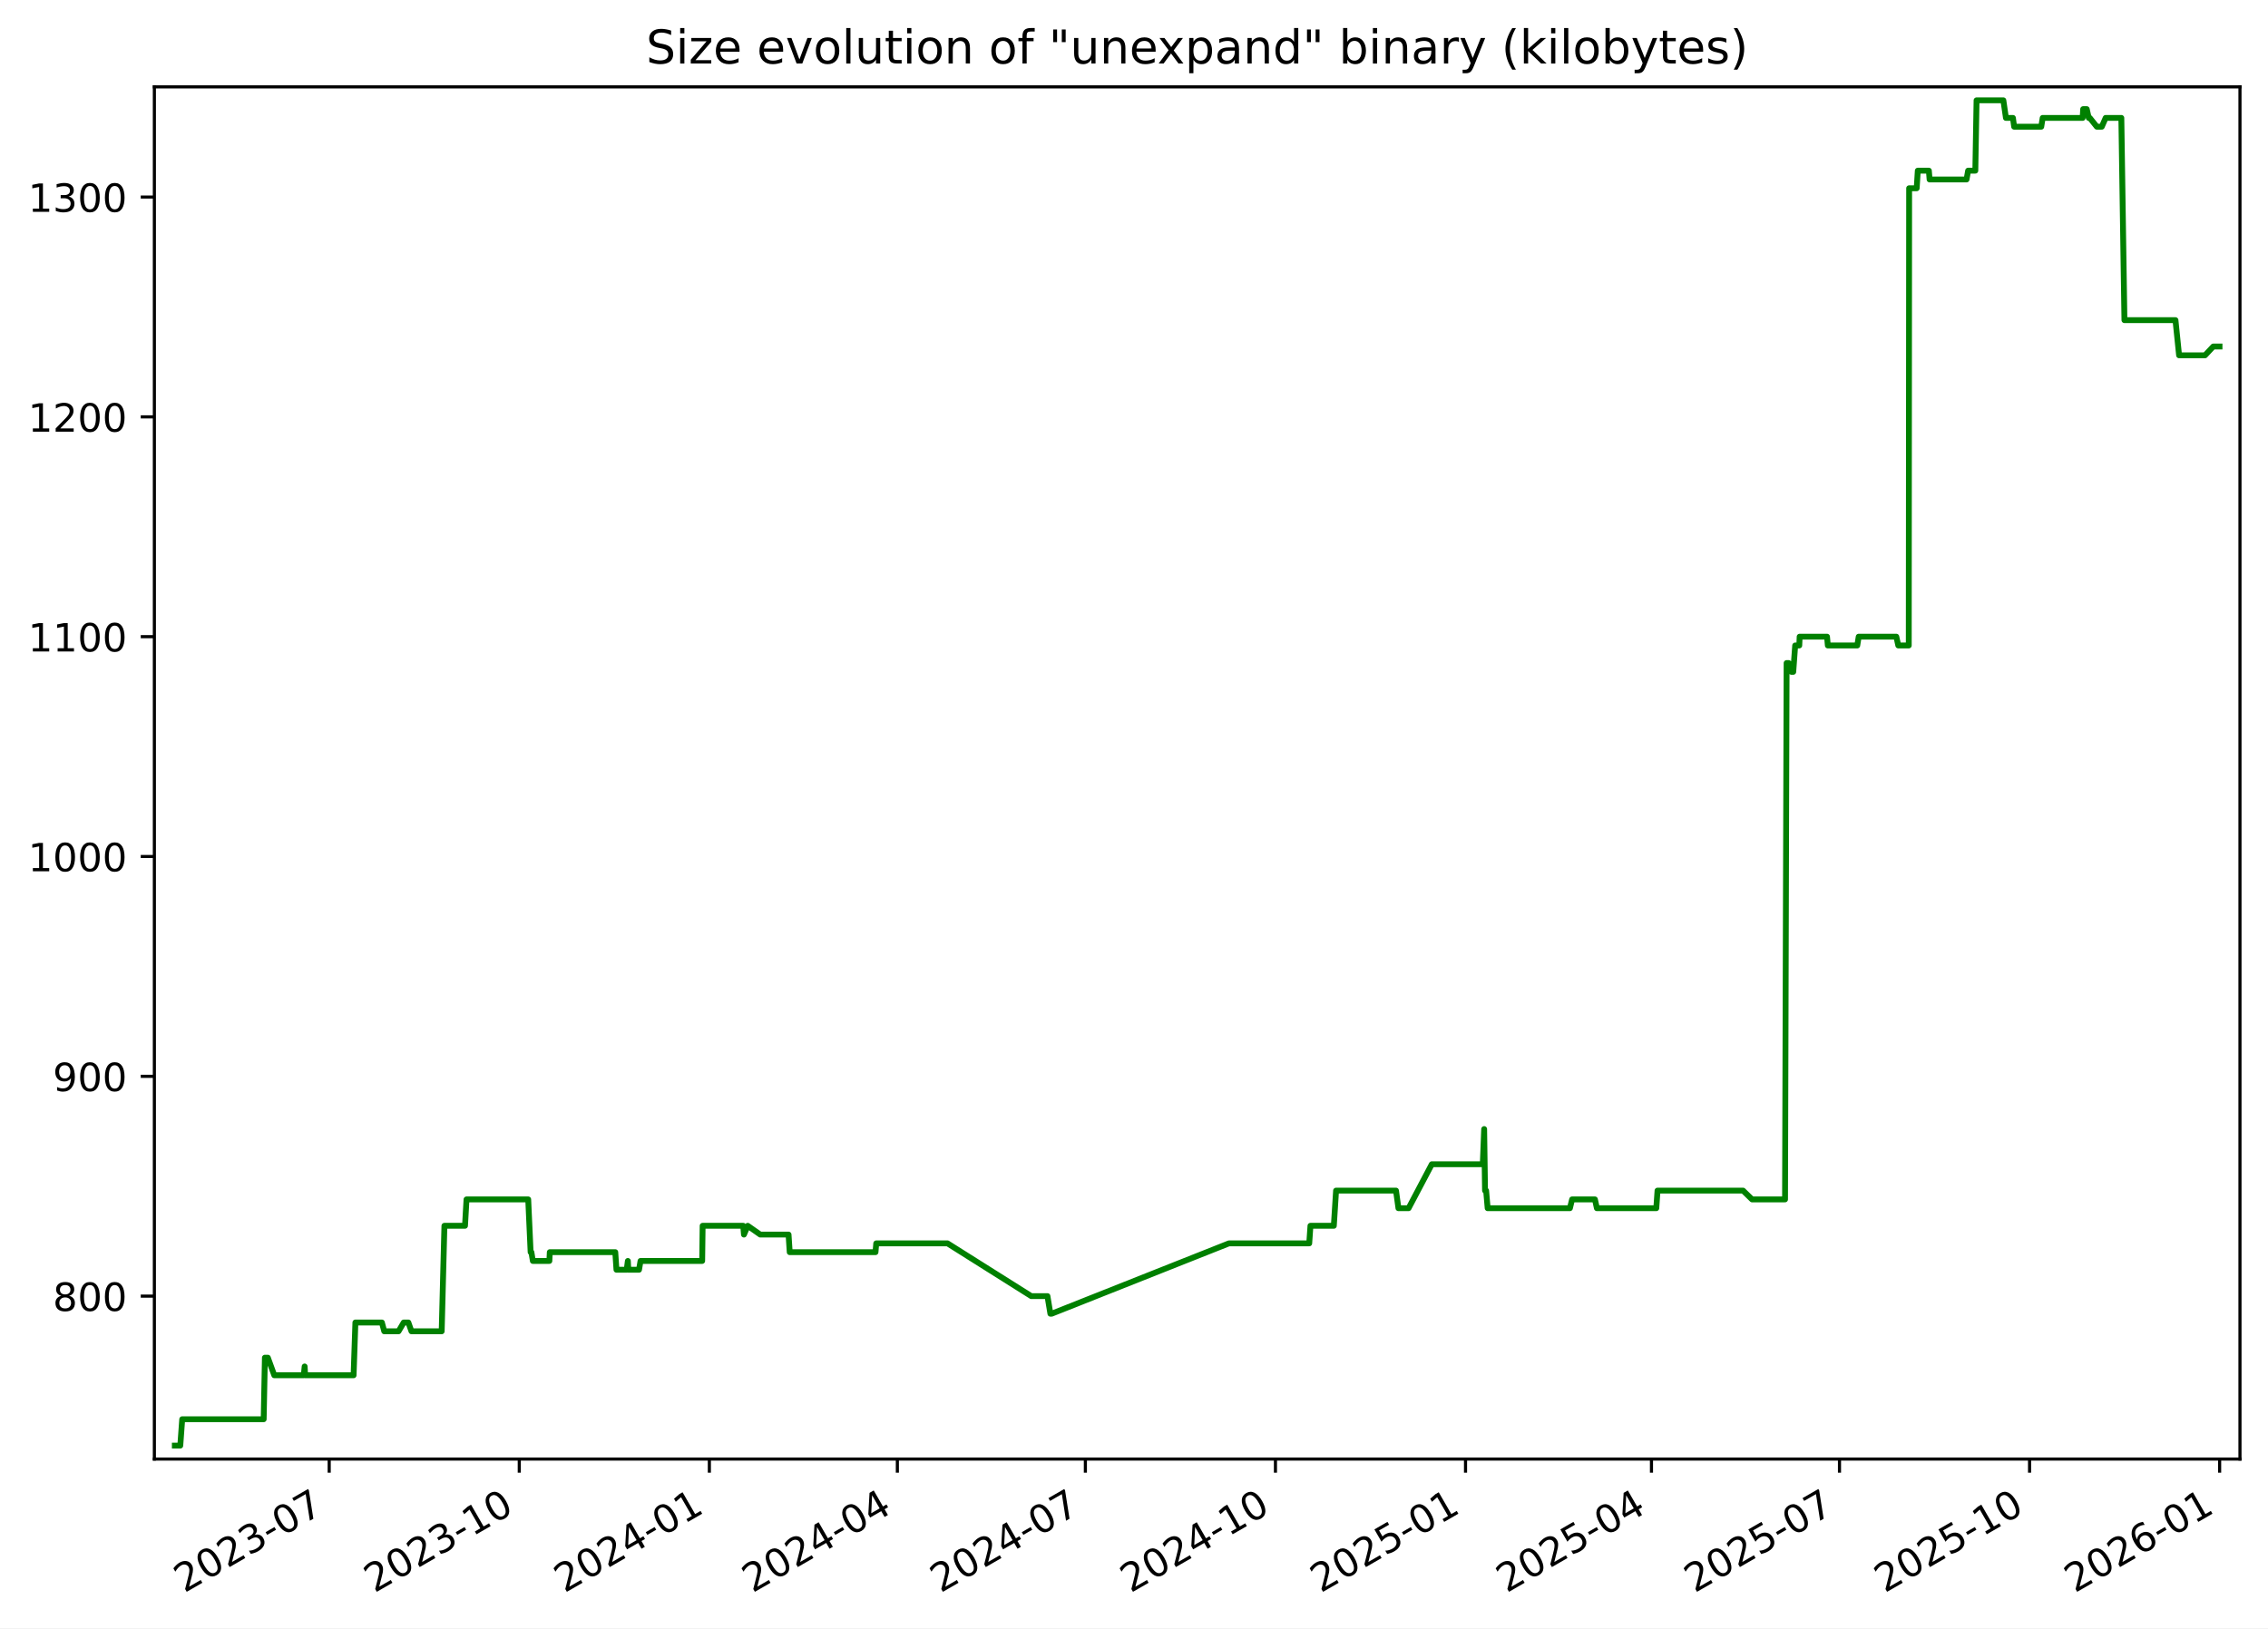
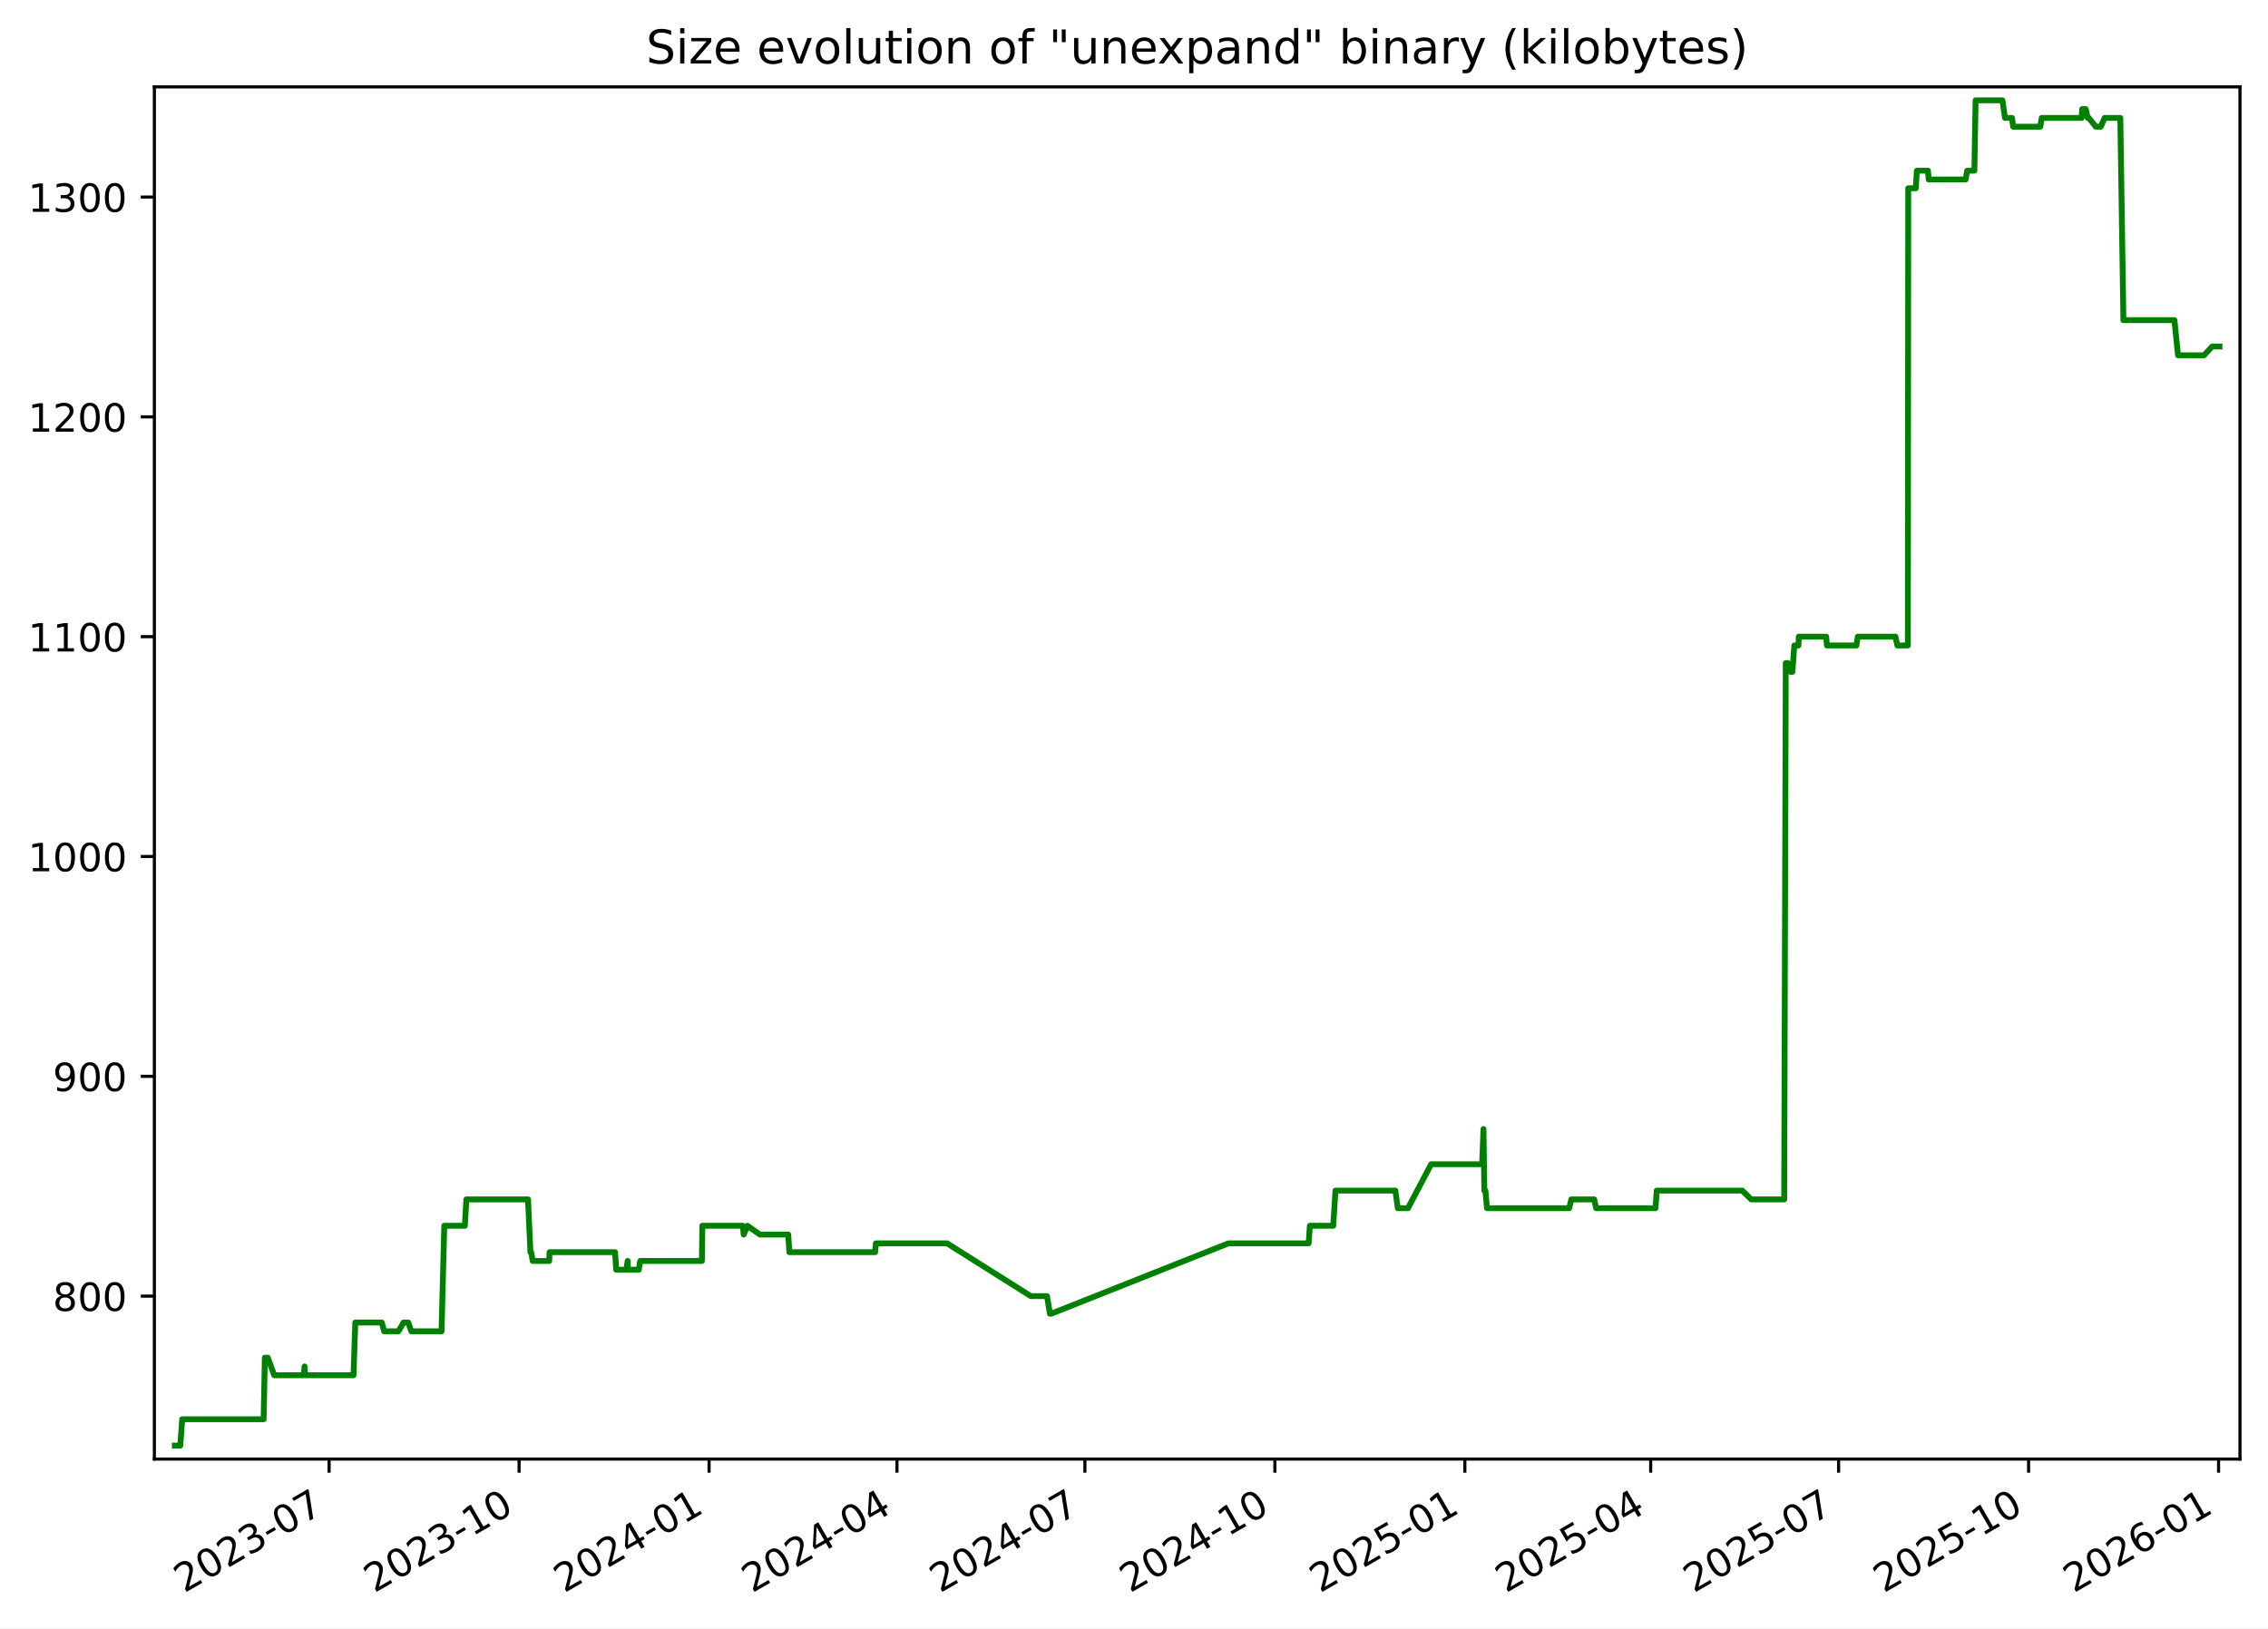
<svg xmlns="http://www.w3.org/2000/svg" xmlns:xlink="http://www.w3.org/1999/xlink" width="582.53pt" height="418.303pt" viewBox="0 0 582.53 418.303" version="1.1">
  <defs>
    <style type="text/css">*{stroke-linejoin: round; stroke-linecap: butt}</style>
  </defs>
  <g id="figure_1">
    <g id="patch_1">
      <path d="M -0 418.303  L 582.53 418.303  L 582.53 0  L -0 0  z " style="fill: #ffffff" />
    </g>
    <g id="axes_1">
      <g id="patch_2">
        <path d="M 39.65 374.83  L 575.33 374.83  L 575.33 22.318  L 39.65 22.318  z " style="fill: #ffffff" />
      </g>
      <g id="matplotlib.axis_1">
        <g id="xtick_1">
          <g id="line2d_1">
            <defs>
-               <path id="m8a298e7d88" d="M 0 0  L 0 3.5  " style="stroke: #000000; stroke-width: 0.8" />
+               <path id="m3d0de37671" d="M 0 0  L 0 3.5  " style="stroke: #000000; stroke-width: 0.8" />
            </defs>
            <g>
-               <use xlink:href="#m8a298e7d88" x="84.553" y="374.83" style="stroke: #000000; stroke-width: 0.8" />
+               <use xlink:href="#m3d0de37671" x="84.532" y="374.83" style="stroke: #000000; stroke-width: 0.8" />
            </g>
          </g>
          <g id="text_1">
-             <g transform="translate(47.32821 409.302) rotate(-30) scale(0.1 -0.1)">
+             <g transform="translate(47.30746 409.302) rotate(-30) scale(0.1 -0.1)">
              <defs>
                <path id="DejaVuSans-32" d="M 1228 531  L 3431 531  L 3431 0  L 469 0  L 469 531  Q 828 903 1448 1529  Q 2069 2156 2228 2338  Q 2531 2678 2651 2914  Q 2772 3150 2772 3378  Q 2772 3750 2511 3984  Q 2250 4219 1831 4219  Q 1534 4219 1204 4116  Q 875 4013 500 3803  L 500 4441  Q 881 4594 1212 4672  Q 1544 4750 1819 4750  Q 2544 4750 2975 4387  Q 3406 4025 3406 3419  Q 3406 3131 3298 2873  Q 3191 2616 2906 2266  Q 2828 2175 2409 1742  Q 1991 1309 1228 531  z " transform="scale(0.015625)" />
                <path id="DejaVuSans-30" d="M 2034 4250  Q 1547 4250 1301 3770  Q 1056 3291 1056 2328  Q 1056 1369 1301 889  Q 1547 409 2034 409  Q 2525 409 2770 889  Q 3016 1369 3016 2328  Q 3016 3291 2770 3770  Q 2525 4250 2034 4250  z M 2034 4750  Q 2819 4750 3233 4129  Q 3647 3509 3647 2328  Q 3647 1150 3233 529  Q 2819 -91 2034 -91  Q 1250 -91 836 529  Q 422 1150 422 2328  Q 422 3509 836 4129  Q 1250 4750 2034 4750  z " transform="scale(0.015625)" />
                <path id="DejaVuSans-33" d="M 2597 2516  Q 3050 2419 3304 2112  Q 3559 1806 3559 1356  Q 3559 666 3084 287  Q 2609 -91 1734 -91  Q 1441 -91 1130 -33  Q 819 25 488 141  L 488 750  Q 750 597 1062 519  Q 1375 441 1716 441  Q 2309 441 2620 675  Q 2931 909 2931 1356  Q 2931 1769 2642 2001  Q 2353 2234 1838 2234  L 1294 2234  L 1294 2753  L 1863 2753  Q 2328 2753 2575 2939  Q 2822 3125 2822 3475  Q 2822 3834 2567 4026  Q 2313 4219 1838 4219  Q 1578 4219 1281 4162  Q 984 4106 628 3988  L 628 4550  Q 988 4650 1302 4700  Q 1616 4750 1894 4750  Q 2613 4750 3031 4423  Q 3450 4097 3450 3541  Q 3450 3153 3228 2886  Q 3006 2619 2597 2516  z " transform="scale(0.015625)" />
                <path id="DejaVuSans-2d" d="M 313 2009  L 1997 2009  L 1997 1497  L 313 1497  L 313 2009  z " transform="scale(0.015625)" />
                <path id="DejaVuSans-37" d="M 525 4666  L 3525 4666  L 3525 4397  L 1831 0  L 1172 0  L 2766 4134  L 525 4134  L 525 4666  z " transform="scale(0.015625)" />
              </defs>
              <use xlink:href="#DejaVuSans-32" />
              <use xlink:href="#DejaVuSans-30" x="63.623" />
              <use xlink:href="#DejaVuSans-32" x="127.246" />
              <use xlink:href="#DejaVuSans-33" x="190.869" />
              <use xlink:href="#DejaVuSans-2d" x="254.492" />
              <use xlink:href="#DejaVuSans-30" x="290.576" />
              <use xlink:href="#DejaVuSans-37" x="354.199" />
            </g>
          </g>
        </g>
        <g id="xtick_2">
          <g id="line2d_2">
            <g>
-               <use xlink:href="#m8a298e7d88" x="133.374" y="374.83" style="stroke: #000000; stroke-width: 0.8" />
+               <use xlink:href="#m3d0de37671" x="133.327" y="374.83" style="stroke: #000000; stroke-width: 0.8" />
            </g>
          </g>
          <g id="text_2">
-             <g transform="translate(96.14898 409.302) rotate(-30) scale(0.1 -0.1)">
+             <g transform="translate(96.10268 409.302) rotate(-30) scale(0.1 -0.1)">
              <defs>
                <path id="DejaVuSans-31" d="M 794 531  L 1825 531  L 1825 4091  L 703 3866  L 703 4441  L 1819 4666  L 2450 4666  L 2450 531  L 3481 531  L 3481 0  L 794 0  L 794 531  z " transform="scale(0.015625)" />
              </defs>
              <use xlink:href="#DejaVuSans-32" />
              <use xlink:href="#DejaVuSans-30" x="63.623" />
              <use xlink:href="#DejaVuSans-32" x="127.246" />
              <use xlink:href="#DejaVuSans-33" x="190.869" />
              <use xlink:href="#DejaVuSans-2d" x="254.492" />
              <use xlink:href="#DejaVuSans-31" x="290.576" />
              <use xlink:href="#DejaVuSans-30" x="354.199" />
            </g>
          </g>
        </g>
        <g id="xtick_3">
          <g id="line2d_3">
            <g>
-               <use xlink:href="#m8a298e7d88" x="182.195" y="374.83" style="stroke: #000000; stroke-width: 0.8" />
+               <use xlink:href="#m3d0de37671" x="182.123" y="374.83" style="stroke: #000000; stroke-width: 0.8" />
            </g>
          </g>
          <g id="text_3">
-             <g transform="translate(144.9698 409.302) rotate(-30) scale(0.1 -0.1)">
+             <g transform="translate(144.8979 409.302) rotate(-30) scale(0.1 -0.1)">
              <defs>
                <path id="DejaVuSans-34" d="M 2419 4116  L 825 1625  L 2419 1625  L 2419 4116  z M 2253 4666  L 3047 4666  L 3047 1625  L 3713 1625  L 3713 1100  L 3047 1100  L 3047 0  L 2419 0  L 2419 1100  L 313 1100  L 313 1709  L 2253 4666  z " transform="scale(0.015625)" />
              </defs>
              <use xlink:href="#DejaVuSans-32" />
              <use xlink:href="#DejaVuSans-30" x="63.623" />
              <use xlink:href="#DejaVuSans-32" x="127.246" />
              <use xlink:href="#DejaVuSans-34" x="190.869" />
              <use xlink:href="#DejaVuSans-2d" x="254.492" />
              <use xlink:href="#DejaVuSans-30" x="290.576" />
              <use xlink:href="#DejaVuSans-31" x="354.199" />
            </g>
          </g>
        </g>
        <g id="xtick_4">
          <g id="line2d_4">
            <g>
-               <use xlink:href="#m8a298e7d88" x="230.485" y="374.83" style="stroke: #000000; stroke-width: 0.8" />
+               <use xlink:href="#m3d0de37671" x="230.388" y="374.83" style="stroke: #000000; stroke-width: 0.8" />
            </g>
          </g>
          <g id="text_4">
-             <g transform="translate(193.2599 409.302) rotate(-30) scale(0.1 -0.1)">
+             <g transform="translate(193.1627 409.302) rotate(-30) scale(0.1 -0.1)">
              <use xlink:href="#DejaVuSans-32" />
              <use xlink:href="#DejaVuSans-30" x="63.623" />
              <use xlink:href="#DejaVuSans-32" x="127.246" />
              <use xlink:href="#DejaVuSans-34" x="190.869" />
              <use xlink:href="#DejaVuSans-2d" x="254.492" />
              <use xlink:href="#DejaVuSans-30" x="290.576" />
              <use xlink:href="#DejaVuSans-34" x="354.199" />
            </g>
          </g>
        </g>
        <g id="xtick_5">
          <g id="line2d_5">
            <g>
-               <use xlink:href="#m8a298e7d88" x="278.775" y="374.83" style="stroke: #000000; stroke-width: 0.8" />
+               <use xlink:href="#m3d0de37671" x="278.652" y="374.83" style="stroke: #000000; stroke-width: 0.8" />
            </g>
          </g>
          <g id="text_5">
-             <g transform="translate(241.55 409.302) rotate(-30) scale(0.1 -0.1)">
+             <g transform="translate(241.4276 409.302) rotate(-30) scale(0.1 -0.1)">
              <use xlink:href="#DejaVuSans-32" />
              <use xlink:href="#DejaVuSans-30" x="63.623" />
              <use xlink:href="#DejaVuSans-32" x="127.246" />
              <use xlink:href="#DejaVuSans-34" x="190.869" />
              <use xlink:href="#DejaVuSans-2d" x="254.492" />
              <use xlink:href="#DejaVuSans-30" x="290.576" />
              <use xlink:href="#DejaVuSans-37" x="354.199" />
            </g>
          </g>
        </g>
        <g id="xtick_6">
          <g id="line2d_6">
            <g>
-               <use xlink:href="#m8a298e7d88" x="327.596" y="374.83" style="stroke: #000000; stroke-width: 0.8" />
+               <use xlink:href="#m3d0de37671" x="327.448" y="374.83" style="stroke: #000000; stroke-width: 0.8" />
            </g>
          </g>
          <g id="text_6">
-             <g transform="translate(290.3707 409.302) rotate(-30) scale(0.1 -0.1)">
+             <g transform="translate(290.2228 409.302) rotate(-30) scale(0.1 -0.1)">
              <use xlink:href="#DejaVuSans-32" />
              <use xlink:href="#DejaVuSans-30" x="63.623" />
              <use xlink:href="#DejaVuSans-32" x="127.246" />
              <use xlink:href="#DejaVuSans-34" x="190.869" />
              <use xlink:href="#DejaVuSans-2d" x="254.492" />
              <use xlink:href="#DejaVuSans-31" x="290.576" />
              <use xlink:href="#DejaVuSans-30" x="354.199" />
            </g>
          </g>
        </g>
        <g id="xtick_7">
          <g id="line2d_7">
            <g>
-               <use xlink:href="#m8a298e7d88" x="376.416" y="374.83" style="stroke: #000000; stroke-width: 0.8" />
+               <use xlink:href="#m3d0de37671" x="376.243" y="374.83" style="stroke: #000000; stroke-width: 0.8" />
            </g>
          </g>
          <g id="text_7">
-             <g transform="translate(339.1915 409.302) rotate(-30) scale(0.1 -0.1)">
+             <g transform="translate(339.018 409.302) rotate(-30) scale(0.1 -0.1)">
              <defs>
                <path id="DejaVuSans-35" d="M 691 4666  L 3169 4666  L 3169 4134  L 1269 4134  L 1269 2991  Q 1406 3038 1543 3061  Q 1681 3084 1819 3084  Q 2600 3084 3056 2656  Q 3513 2228 3513 1497  Q 3513 744 3044 326  Q 2575 -91 1722 -91  Q 1428 -91 1123 -41  Q 819 9 494 109  L 494 744  Q 775 591 1075 516  Q 1375 441 1709 441  Q 2250 441 2565 725  Q 2881 1009 2881 1497  Q 2881 1984 2565 2268  Q 2250 2553 1709 2553  Q 1456 2553 1204 2497  Q 953 2441 691 2322  L 691 4666  z " transform="scale(0.015625)" />
              </defs>
              <use xlink:href="#DejaVuSans-32" />
              <use xlink:href="#DejaVuSans-30" x="63.623" />
              <use xlink:href="#DejaVuSans-32" x="127.246" />
              <use xlink:href="#DejaVuSans-35" x="190.869" />
              <use xlink:href="#DejaVuSans-2d" x="254.492" />
              <use xlink:href="#DejaVuSans-30" x="290.576" />
              <use xlink:href="#DejaVuSans-31" x="354.199" />
            </g>
          </g>
        </g>
        <g id="xtick_8">
          <g id="line2d_8">
            <g>
-               <use xlink:href="#m8a298e7d88" x="424.176" y="374.83" style="stroke: #000000; stroke-width: 0.8" />
+               <use xlink:href="#m3d0de37671" x="423.977" y="374.83" style="stroke: #000000; stroke-width: 0.8" />
            </g>
          </g>
          <g id="text_8">
-             <g transform="translate(386.951 409.302) rotate(-30) scale(0.1 -0.1)">
+             <g transform="translate(386.7525 409.302) rotate(-30) scale(0.1 -0.1)">
              <use xlink:href="#DejaVuSans-32" />
              <use xlink:href="#DejaVuSans-30" x="63.623" />
              <use xlink:href="#DejaVuSans-32" x="127.246" />
              <use xlink:href="#DejaVuSans-35" x="190.869" />
              <use xlink:href="#DejaVuSans-2d" x="254.492" />
              <use xlink:href="#DejaVuSans-30" x="290.576" />
              <use xlink:href="#DejaVuSans-34" x="354.199" />
            </g>
          </g>
        </g>
        <g id="xtick_9">
          <g id="line2d_9">
            <g>
-               <use xlink:href="#m8a298e7d88" x="472.466" y="374.83" style="stroke: #000000; stroke-width: 0.8" />
+               <use xlink:href="#m3d0de37671" x="472.242" y="374.83" style="stroke: #000000; stroke-width: 0.8" />
            </g>
          </g>
          <g id="text_9">
-             <g transform="translate(435.2411 409.302) rotate(-30) scale(0.1 -0.1)">
+             <g transform="translate(435.0173 409.302) rotate(-30) scale(0.1 -0.1)">
              <use xlink:href="#DejaVuSans-32" />
              <use xlink:href="#DejaVuSans-30" x="63.623" />
              <use xlink:href="#DejaVuSans-32" x="127.246" />
              <use xlink:href="#DejaVuSans-35" x="190.869" />
              <use xlink:href="#DejaVuSans-2d" x="254.492" />
              <use xlink:href="#DejaVuSans-30" x="290.576" />
              <use xlink:href="#DejaVuSans-37" x="354.199" />
            </g>
          </g>
        </g>
        <g id="xtick_10">
          <g id="line2d_10">
            <g>
-               <use xlink:href="#m8a298e7d88" x="521.287" y="374.83" style="stroke: #000000; stroke-width: 0.8" />
+               <use xlink:href="#m3d0de37671" x="521.037" y="374.83" style="stroke: #000000; stroke-width: 0.8" />
            </g>
          </g>
          <g id="text_10">
-             <g transform="translate(484.0618 409.302) rotate(-30) scale(0.1 -0.1)">
+             <g transform="translate(483.8125 409.302) rotate(-30) scale(0.1 -0.1)">
              <use xlink:href="#DejaVuSans-32" />
              <use xlink:href="#DejaVuSans-30" x="63.623" />
              <use xlink:href="#DejaVuSans-32" x="127.246" />
              <use xlink:href="#DejaVuSans-35" x="190.869" />
              <use xlink:href="#DejaVuSans-2d" x="254.492" />
              <use xlink:href="#DejaVuSans-31" x="290.576" />
              <use xlink:href="#DejaVuSans-30" x="354.199" />
            </g>
          </g>
        </g>
        <g id="xtick_11">
          <g id="line2d_11">
            <g>
-               <use xlink:href="#m8a298e7d88" x="570.107" y="374.83" style="stroke: #000000; stroke-width: 0.8" />
+               <use xlink:href="#m3d0de37671" x="569.833" y="374.83" style="stroke: #000000; stroke-width: 0.8" />
            </g>
          </g>
          <g id="text_11">
-             <g transform="translate(532.8826 409.302) rotate(-30) scale(0.1 -0.1)">
+             <g transform="translate(532.6078 409.302) rotate(-30) scale(0.1 -0.1)">
              <defs>
                <path id="DejaVuSans-36" d="M 2113 2584  Q 1688 2584 1439 2293  Q 1191 2003 1191 1497  Q 1191 994 1439 701  Q 1688 409 2113 409  Q 2538 409 2786 701  Q 3034 994 3034 1497  Q 3034 2003 2786 2293  Q 2538 2584 2113 2584  z M 3366 4563  L 3366 3988  Q 3128 4100 2886 4159  Q 2644 4219 2406 4219  Q 1781 4219 1451 3797  Q 1122 3375 1075 2522  Q 1259 2794 1537 2939  Q 1816 3084 2150 3084  Q 2853 3084 3261 2657  Q 3669 2231 3669 1497  Q 3669 778 3244 343  Q 2819 -91 2113 -91  Q 1303 -91 875 529  Q 447 1150 447 2328  Q 447 3434 972 4092  Q 1497 4750 2381 4750  Q 2619 4750 2861 4703  Q 3103 4656 3366 4563  z " transform="scale(0.015625)" />
              </defs>
              <use xlink:href="#DejaVuSans-32" />
              <use xlink:href="#DejaVuSans-30" x="63.623" />
              <use xlink:href="#DejaVuSans-32" x="127.246" />
              <use xlink:href="#DejaVuSans-36" x="190.869" />
              <use xlink:href="#DejaVuSans-2d" x="254.492" />
              <use xlink:href="#DejaVuSans-30" x="290.576" />
              <use xlink:href="#DejaVuSans-31" x="354.199" />
            </g>
          </g>
        </g>
      </g>
      <g id="matplotlib.axis_2">
        <g id="ytick_1">
          <g id="line2d_12">
            <defs>
-               <path id="m28364099b0" d="M 0 0  L -3.5 0  " style="stroke: #000000; stroke-width: 0.8" />
+               <path id="mde9274c676" d="M 0 0  L -3.5 0  " style="stroke: #000000; stroke-width: 0.8" />
            </defs>
            <g>
-               <use xlink:href="#m28364099b0" x="39.65" y="332.974" style="stroke: #000000; stroke-width: 0.8" />
+               <use xlink:href="#mde9274c676" x="39.65" y="332.974" style="stroke: #000000; stroke-width: 0.8" />
            </g>
          </g>
          <g id="text_12">
            <g transform="translate(13.5625 336.7733) scale(0.1 -0.1)">
              <defs>
                <path id="DejaVuSans-38" d="M 2034 2216  Q 1584 2216 1326 1975  Q 1069 1734 1069 1313  Q 1069 891 1326 650  Q 1584 409 2034 409  Q 2484 409 2743 651  Q 3003 894 3003 1313  Q 3003 1734 2745 1975  Q 2488 2216 2034 2216  z M 1403 2484  Q 997 2584 770 2862  Q 544 3141 544 3541  Q 544 4100 942 4425  Q 1341 4750 2034 4750  Q 2731 4750 3128 4425  Q 3525 4100 3525 3541  Q 3525 3141 3298 2862  Q 3072 2584 2669 2484  Q 3125 2378 3379 2068  Q 3634 1759 3634 1313  Q 3634 634 3220 271  Q 2806 -91 2034 -91  Q 1263 -91 848 271  Q 434 634 434 1313  Q 434 1759 690 2068  Q 947 2378 1403 2484  z M 1172 3481  Q 1172 3119 1398 2916  Q 1625 2713 2034 2713  Q 2441 2713 2670 2916  Q 2900 3119 2900 3481  Q 2900 3844 2670 4047  Q 2441 4250 2034 4250  Q 1625 4250 1398 4047  Q 1172 3844 1172 3481  z " transform="scale(0.015625)" />
              </defs>
              <use xlink:href="#DejaVuSans-38" />
              <use xlink:href="#DejaVuSans-30" x="63.623" />
              <use xlink:href="#DejaVuSans-30" x="127.246" />
            </g>
          </g>
        </g>
        <g id="ytick_2">
          <g id="line2d_13">
            <g>
-               <use xlink:href="#m28364099b0" x="39.65" y="276.504" style="stroke: #000000; stroke-width: 0.8" />
+               <use xlink:href="#mde9274c676" x="39.65" y="276.504" style="stroke: #000000; stroke-width: 0.8" />
            </g>
          </g>
          <g id="text_13">
            <g transform="translate(13.5625 280.3028) scale(0.1 -0.1)">
              <defs>
                <path id="DejaVuSans-39" d="M 703 97  L 703 672  Q 941 559 1184 500  Q 1428 441 1663 441  Q 2288 441 2617 861  Q 2947 1281 2994 2138  Q 2813 1869 2534 1725  Q 2256 1581 1919 1581  Q 1219 1581 811 2004  Q 403 2428 403 3163  Q 403 3881 828 4315  Q 1253 4750 1959 4750  Q 2769 4750 3195 4129  Q 3622 3509 3622 2328  Q 3622 1225 3098 567  Q 2575 -91 1691 -91  Q 1453 -91 1209 -44  Q 966 3 703 97  z M 1959 2075  Q 2384 2075 2632 2365  Q 2881 2656 2881 3163  Q 2881 3666 2632 3958  Q 2384 4250 1959 4250  Q 1534 4250 1286 3958  Q 1038 3666 1038 3163  Q 1038 2656 1286 2365  Q 1534 2075 1959 2075  z " transform="scale(0.015625)" />
              </defs>
              <use xlink:href="#DejaVuSans-39" />
              <use xlink:href="#DejaVuSans-30" x="63.623" />
              <use xlink:href="#DejaVuSans-30" x="127.246" />
            </g>
          </g>
        </g>
        <g id="ytick_3">
          <g id="line2d_14">
            <g>
-               <use xlink:href="#m28364099b0" x="39.65" y="220.033" style="stroke: #000000; stroke-width: 0.8" />
+               <use xlink:href="#mde9274c676" x="39.65" y="220.033" style="stroke: #000000; stroke-width: 0.8" />
            </g>
          </g>
          <g id="text_14">
            <g transform="translate(7.2 223.8322) scale(0.1 -0.1)">
              <use xlink:href="#DejaVuSans-31" />
              <use xlink:href="#DejaVuSans-30" x="63.623" />
              <use xlink:href="#DejaVuSans-30" x="127.246" />
              <use xlink:href="#DejaVuSans-30" x="190.869" />
            </g>
          </g>
        </g>
        <g id="ytick_4">
          <g id="line2d_15">
            <g>
-               <use xlink:href="#m28364099b0" x="39.65" y="163.562" style="stroke: #000000; stroke-width: 0.8" />
+               <use xlink:href="#mde9274c676" x="39.65" y="163.562" style="stroke: #000000; stroke-width: 0.8" />
            </g>
          </g>
          <g id="text_15">
            <g transform="translate(7.2 167.3616) scale(0.1 -0.1)">
              <use xlink:href="#DejaVuSans-31" />
              <use xlink:href="#DejaVuSans-31" x="63.623" />
              <use xlink:href="#DejaVuSans-30" x="127.246" />
              <use xlink:href="#DejaVuSans-30" x="190.869" />
            </g>
          </g>
        </g>
        <g id="ytick_5">
          <g id="line2d_16">
            <g>
-               <use xlink:href="#m28364099b0" x="39.65" y="107.092" style="stroke: #000000; stroke-width: 0.8" />
+               <use xlink:href="#mde9274c676" x="39.65" y="107.092" style="stroke: #000000; stroke-width: 0.8" />
            </g>
          </g>
          <g id="text_16">
            <g transform="translate(7.2 110.891) scale(0.1 -0.1)">
              <use xlink:href="#DejaVuSans-31" />
              <use xlink:href="#DejaVuSans-32" x="63.623" />
              <use xlink:href="#DejaVuSans-30" x="127.246" />
              <use xlink:href="#DejaVuSans-30" x="190.869" />
            </g>
          </g>
        </g>
        <g id="ytick_6">
          <g id="line2d_17">
            <g>
-               <use xlink:href="#m28364099b0" x="39.65" y="50.621" style="stroke: #000000; stroke-width: 0.8" />
+               <use xlink:href="#mde9274c676" x="39.65" y="50.621" style="stroke: #000000; stroke-width: 0.8" />
            </g>
          </g>
          <g id="text_17">
            <g transform="translate(7.2 54.4204) scale(0.1 -0.1)">
              <use xlink:href="#DejaVuSans-31" />
              <use xlink:href="#DejaVuSans-33" x="63.623" />
              <use xlink:href="#DejaVuSans-30" x="127.246" />
              <use xlink:href="#DejaVuSans-30" x="190.869" />
            </g>
          </g>
        </g>
      </g>
      <g id="line2d_18">
-         <path d="M 44.902 371.374  L 46.307 371.374  L 46.798 364.598  L 67.727 364.598  L 68.038 348.786  L 68.796 348.786  L 70.45 353.304  L 78.021 353.304  L 78.247 351.045  L 78.381 353.304  L 90.82 353.304  L 91.282 339.751  L 98.089 339.751  L 98.691 342.009  L 102.364 342.009  L 103.697 339.751  L 104.887 339.751  L 105.683 342.009  L 113.447 342.009  L 114.145 314.904  L 119.434 314.904  L 119.823 308.127  L 135.672 308.127  L 136.287 321.68  L 136.489 321.68  L 136.862 323.939  L 141.105 323.939  L 141.213 321.68  L 158.033 321.68  L 158.337 326.198  L 160.963 326.198  L 161.263 323.939  L 161.379 326.198  L 164.131 326.198  L 164.517 323.939  L 180.353 323.939  L 180.468 314.904  L 190.893 314.904  L 191.083 317.162  L 192.056 314.904  L 195.273 317.162  L 202.538 317.162  L 202.836 321.68  L 224.87 321.68  L 225.059 319.421  L 243.37 319.421  L 264.878 332.974  L 269.04 332.974  L 269.788 337.492  L 270.111 337.492  L 315.648 319.421  L 336.275 319.421  L 336.584 314.904  L 342.591 314.904  L 343.165 305.868  L 358.561 305.868  L 359.184 310.386  L 361.796 310.386  L 367.757 299.092  L 380.85 299.092  L 381.204 290.056  L 381.427 305.868  L 381.709 305.868  L 382.1 310.386  L 403.23 310.386  L 403.787 308.127  L 409.656 308.127  L 410.155 310.386  L 425.417 310.386  L 425.729 305.868  L 447.696 305.868  L 450.015 308.127  L 458.483 308.127  L 458.886 170.339  L 459.422 170.339  L 460.131 172.598  L 460.592 172.598  L 461.085 165.821  L 462.139 165.821  L 462.235 163.562  L 469.268 163.562  L 469.473 165.821  L 477.036 165.821  L 477.401 163.562  L 487.066 163.562  L 487.568 165.821  L 490.263 165.821  L 490.358 48.362  L 492.301 48.362  L 492.58 43.845  L 495.427 43.845  L 495.609 46.104  L 505.103 46.104  L 505.505 43.845  L 507.358 43.845  L 507.674 25.774  L 514.56 25.774  L 515.218 30.292  L 517.018 30.292  L 517.327 32.551  L 524.291 32.551  L 524.654 30.292  L 534.924 30.292  L 535.052 28.033  L 535.973 28.033  L 536.486 30.292  L 536.76 30.292  L 538.563 32.551  L 539.841 32.551  L 540.827 30.292  L 544.86 30.292  L 545.654 82.245  L 558.765 82.245  L 559.693 91.28  L 566.354 91.28  L 568.47 89.021  L 570.078 89.021  L 570.078 89.021  " clip-path="url(#p1f1968058b)" style="fill: none; stroke: #008000; stroke-width: 1.5; stroke-linecap: square" />
+         <path d="M 44.902 371.374  L 46.306 371.374  L 46.797 364.598  L 67.715 364.598  L 68.026 348.786  L 68.784 348.786  L 70.437 353.304  L 78.004 353.304  L 78.229 351.045  L 78.364 353.304  L 90.796 353.304  L 91.258 339.751  L 98.061 339.751  L 98.663 342.009  L 102.334 342.009  L 103.666 339.751  L 104.856 339.751  L 105.651 342.009  L 113.411 342.009  L 114.109 314.904  L 119.395 314.904  L 119.784 308.127  L 135.624 308.127  L 136.239 321.68  L 136.441 321.68  L 136.814 323.939  L 141.054 323.939  L 141.163 321.68  L 157.974 321.68  L 158.277 326.198  L 160.903 326.198  L 161.202 323.939  L 161.318 326.198  L 164.069 326.198  L 164.454 323.939  L 180.282 323.939  L 180.397 314.904  L 190.816 314.904  L 191.007 317.162  L 191.979 314.904  L 195.194 317.162  L 202.455 317.162  L 202.753 321.68  L 224.776 321.68  L 224.964 319.421  L 243.266 319.421  L 264.763 332.974  L 268.923 332.974  L 269.67 337.492  L 269.993 337.492  L 315.506 319.421  L 336.123 319.421  L 336.432 314.904  L 342.435 314.904  L 343.009 305.868  L 358.397 305.868  L 359.019 310.386  L 361.63 310.386  L 367.588 299.092  L 380.674 299.092  L 381.028 290.056  L 381.251 305.868  L 381.532 305.868  L 381.924 310.386  L 403.042 310.386  L 403.599 308.127  L 409.465 308.127  L 409.964 310.386  L 425.218 310.386  L 425.53 305.868  L 447.485 305.868  L 449.803 308.127  L 458.267 308.127  L 458.67 170.339  L 459.205 170.339  L 459.913 172.598  L 460.374 172.598  L 460.868 165.821  L 461.92 165.821  L 462.017 163.562  L 469.045 163.562  L 469.25 165.821  L 476.81 165.821  L 477.174 163.562  L 486.835 163.562  L 487.336 165.821  L 490.03 165.821  L 490.124 48.362  L 492.067 48.362  L 492.346 43.845  L 495.192 43.845  L 495.373 46.104  L 504.863 46.104  L 505.264 43.845  L 507.116 43.845  L 507.431 25.774  L 514.314 25.774  L 514.972 30.292  L 516.771 30.292  L 517.079 32.551  L 524.04 32.551  L 524.403 30.292  L 534.668 30.292  L 534.795 28.033  L 535.716 28.033  L 536.229 30.292  L 536.503 30.292  L 538.304 32.551  L 539.582 32.551  L 540.567 30.292  L 544.599 30.292  L 545.392 82.245  L 558.496 82.245  L 559.424 91.28  L 566.081 91.28  L 568.196 89.021  L 570.078 89.021  L 570.078 89.021  " clip-path="url(#p58d45e615d)" style="fill: none; stroke: #008000; stroke-width: 1.5; stroke-linecap: square" />
      </g>
      <g id="patch_3">
        <path d="M 39.65 374.83  L 39.65 22.318  " style="fill: none; stroke: #000000; stroke-width: 0.8; stroke-linejoin: miter; stroke-linecap: square" />
      </g>
      <g id="patch_4">
        <path d="M 575.33 374.83  L 575.33 22.318  " style="fill: none; stroke: #000000; stroke-width: 0.8; stroke-linejoin: miter; stroke-linecap: square" />
      </g>
      <g id="patch_5">
        <path d="M 39.65 374.83  L 575.33 374.83  " style="fill: none; stroke: #000000; stroke-width: 0.8; stroke-linejoin: miter; stroke-linecap: square" />
      </g>
      <g id="patch_6">
        <path d="M 39.65 22.318  L 575.33 22.318  " style="fill: none; stroke: #000000; stroke-width: 0.8; stroke-linejoin: miter; stroke-linecap: square" />
      </g>
      <g id="text_18">
        <g transform="translate(165.9538 16.31812) scale(0.12 -0.12)">
          <defs>
            <path id="DejaVuSans-53" d="M 3425 4513  L 3425 3897  Q 3066 4069 2747 4153  Q 2428 4238 2131 4238  Q 1616 4238 1336 4038  Q 1056 3838 1056 3469  Q 1056 3159 1242 3001  Q 1428 2844 1947 2747  L 2328 2669  Q 3034 2534 3370 2195  Q 3706 1856 3706 1288  Q 3706 609 3251 259  Q 2797 -91 1919 -91  Q 1588 -91 1214 -16  Q 841 59 441 206  L 441 856  Q 825 641 1194 531  Q 1563 422 1919 422  Q 2459 422 2753 634  Q 3047 847 3047 1241  Q 3047 1584 2836 1778  Q 2625 1972 2144 2069  L 1759 2144  Q 1053 2284 737 2584  Q 422 2884 422 3419  Q 422 4038 858 4394  Q 1294 4750 2059 4750  Q 2388 4750 2728 4690  Q 3069 4631 3425 4513  z " transform="scale(0.015625)" />
            <path id="DejaVuSans-69" d="M 603 3500  L 1178 3500  L 1178 0  L 603 0  L 603 3500  z M 603 4863  L 1178 4863  L 1178 4134  L 603 4134  L 603 4863  z " transform="scale(0.015625)" />
            <path id="DejaVuSans-7a" d="M 353 3500  L 3084 3500  L 3084 2975  L 922 459  L 3084 459  L 3084 0  L 275 0  L 275 525  L 2438 3041  L 353 3041  L 353 3500  z " transform="scale(0.015625)" />
            <path id="DejaVuSans-65" d="M 3597 1894  L 3597 1613  L 953 1613  Q 991 1019 1311 708  Q 1631 397 2203 397  Q 2534 397 2845 478  Q 3156 559 3463 722  L 3463 178  Q 3153 47 2828 -22  Q 2503 -91 2169 -91  Q 1331 -91 842 396  Q 353 884 353 1716  Q 353 2575 817 3079  Q 1281 3584 2069 3584  Q 2775 3584 3186 3129  Q 3597 2675 3597 1894  z M 3022 2063  Q 3016 2534 2758 2815  Q 2500 3097 2075 3097  Q 1594 3097 1305 2825  Q 1016 2553 972 2059  L 3022 2063  z " transform="scale(0.015625)" />
            <path id="DejaVuSans-20" transform="scale(0.015625)" />
            <path id="DejaVuSans-76" d="M 191 3500  L 800 3500  L 1894 563  L 2988 3500  L 3597 3500  L 2284 0  L 1503 0  L 191 3500  z " transform="scale(0.015625)" />
            <path id="DejaVuSans-6f" d="M 1959 3097  Q 1497 3097 1228 2736  Q 959 2375 959 1747  Q 959 1119 1226 758  Q 1494 397 1959 397  Q 2419 397 2687 759  Q 2956 1122 2956 1747  Q 2956 2369 2687 2733  Q 2419 3097 1959 3097  z M 1959 3584  Q 2709 3584 3137 3096  Q 3566 2609 3566 1747  Q 3566 888 3137 398  Q 2709 -91 1959 -91  Q 1206 -91 779 398  Q 353 888 353 1747  Q 353 2609 779 3096  Q 1206 3584 1959 3584  z " transform="scale(0.015625)" />
            <path id="DejaVuSans-6c" d="M 603 4863  L 1178 4863  L 1178 0  L 603 0  L 603 4863  z " transform="scale(0.015625)" />
            <path id="DejaVuSans-75" d="M 544 1381  L 544 3500  L 1119 3500  L 1119 1403  Q 1119 906 1312 657  Q 1506 409 1894 409  Q 2359 409 2629 706  Q 2900 1003 2900 1516  L 2900 3500  L 3475 3500  L 3475 0  L 2900 0  L 2900 538  Q 2691 219 2414 64  Q 2138 -91 1772 -91  Q 1169 -91 856 284  Q 544 659 544 1381  z M 1991 3584  L 1991 3584  z " transform="scale(0.015625)" />
            <path id="DejaVuSans-74" d="M 1172 4494  L 1172 3500  L 2356 3500  L 2356 3053  L 1172 3053  L 1172 1153  Q 1172 725 1289 603  Q 1406 481 1766 481  L 2356 481  L 2356 0  L 1766 0  Q 1100 0 847 248  Q 594 497 594 1153  L 594 3053  L 172 3053  L 172 3500  L 594 3500  L 594 4494  L 1172 4494  z " transform="scale(0.015625)" />
            <path id="DejaVuSans-6e" d="M 3513 2113  L 3513 0  L 2938 0  L 2938 2094  Q 2938 2591 2744 2837  Q 2550 3084 2163 3084  Q 1697 3084 1428 2787  Q 1159 2491 1159 1978  L 1159 0  L 581 0  L 581 3500  L 1159 3500  L 1159 2956  Q 1366 3272 1645 3428  Q 1925 3584 2291 3584  Q 2894 3584 3203 3211  Q 3513 2838 3513 2113  z " transform="scale(0.015625)" />
            <path id="DejaVuSans-66" d="M 2375 4863  L 2375 4384  L 1825 4384  Q 1516 4384 1395 4259  Q 1275 4134 1275 3809  L 1275 3500  L 2222 3500  L 2222 3053  L 1275 3053  L 1275 0  L 697 0  L 697 3053  L 147 3053  L 147 3500  L 697 3500  L 697 3744  Q 697 4328 969 4595  Q 1241 4863 1831 4863  L 2375 4863  z " transform="scale(0.015625)" />
            <path id="DejaVuSans-22" d="M 1147 4666  L 1147 2931  L 616 2931  L 616 4666  L 1147 4666  z M 2328 4666  L 2328 2931  L 1797 2931  L 1797 4666  L 2328 4666  z " transform="scale(0.015625)" />
            <path id="DejaVuSans-78" d="M 3513 3500  L 2247 1797  L 3578 0  L 2900 0  L 1881 1375  L 863 0  L 184 0  L 1544 1831  L 300 3500  L 978 3500  L 1906 2253  L 2834 3500  L 3513 3500  z " transform="scale(0.015625)" />
            <path id="DejaVuSans-70" d="M 1159 525  L 1159 -1331  L 581 -1331  L 581 3500  L 1159 3500  L 1159 2969  Q 1341 3281 1617 3432  Q 1894 3584 2278 3584  Q 2916 3584 3314 3078  Q 3713 2572 3713 1747  Q 3713 922 3314 415  Q 2916 -91 2278 -91  Q 1894 -91 1617 61  Q 1341 213 1159 525  z M 3116 1747  Q 3116 2381 2855 2742  Q 2594 3103 2138 3103  Q 1681 3103 1420 2742  Q 1159 2381 1159 1747  Q 1159 1113 1420 752  Q 1681 391 2138 391  Q 2594 391 2855 752  Q 3116 1113 3116 1747  z " transform="scale(0.015625)" />
            <path id="DejaVuSans-61" d="M 2194 1759  Q 1497 1759 1228 1600  Q 959 1441 959 1056  Q 959 750 1161 570  Q 1363 391 1709 391  Q 2188 391 2477 730  Q 2766 1069 2766 1631  L 2766 1759  L 2194 1759  z M 3341 1997  L 3341 0  L 2766 0  L 2766 531  Q 2569 213 2275 61  Q 1981 -91 1556 -91  Q 1019 -91 701 211  Q 384 513 384 1019  Q 384 1609 779 1909  Q 1175 2209 1959 2209  L 2766 2209  L 2766 2266  Q 2766 2663 2505 2880  Q 2244 3097 1772 3097  Q 1472 3097 1187 3025  Q 903 2953 641 2809  L 641 3341  Q 956 3463 1253 3523  Q 1550 3584 1831 3584  Q 2591 3584 2966 3190  Q 3341 2797 3341 1997  z " transform="scale(0.015625)" />
            <path id="DejaVuSans-64" d="M 2906 2969  L 2906 4863  L 3481 4863  L 3481 0  L 2906 0  L 2906 525  Q 2725 213 2448 61  Q 2172 -91 1784 -91  Q 1150 -91 751 415  Q 353 922 353 1747  Q 353 2572 751 3078  Q 1150 3584 1784 3584  Q 2172 3584 2448 3432  Q 2725 3281 2906 2969  z M 947 1747  Q 947 1113 1208 752  Q 1469 391 1925 391  Q 2381 391 2643 752  Q 2906 1113 2906 1747  Q 2906 2381 2643 2742  Q 2381 3103 1925 3103  Q 1469 3103 1208 2742  Q 947 2381 947 1747  z " transform="scale(0.015625)" />
            <path id="DejaVuSans-62" d="M 3116 1747  Q 3116 2381 2855 2742  Q 2594 3103 2138 3103  Q 1681 3103 1420 2742  Q 1159 2381 1159 1747  Q 1159 1113 1420 752  Q 1681 391 2138 391  Q 2594 391 2855 752  Q 3116 1113 3116 1747  z M 1159 2969  Q 1341 3281 1617 3432  Q 1894 3584 2278 3584  Q 2916 3584 3314 3078  Q 3713 2572 3713 1747  Q 3713 922 3314 415  Q 2916 -91 2278 -91  Q 1894 -91 1617 61  Q 1341 213 1159 525  L 1159 0  L 581 0  L 581 4863  L 1159 4863  L 1159 2969  z " transform="scale(0.015625)" />
            <path id="DejaVuSans-72" d="M 2631 2963  Q 2534 3019 2420 3045  Q 2306 3072 2169 3072  Q 1681 3072 1420 2755  Q 1159 2438 1159 1844  L 1159 0  L 581 0  L 581 3500  L 1159 3500  L 1159 2956  Q 1341 3275 1631 3429  Q 1922 3584 2338 3584  Q 2397 3584 2469 3576  Q 2541 3569 2628 3553  L 2631 2963  z " transform="scale(0.015625)" />
            <path id="DejaVuSans-79" d="M 2059 -325  Q 1816 -950 1584 -1140  Q 1353 -1331 966 -1331  L 506 -1331  L 506 -850  L 844 -850  Q 1081 -850 1212 -737  Q 1344 -625 1503 -206  L 1606 56  L 191 3500  L 800 3500  L 1894 763  L 2988 3500  L 3597 3500  L 2059 -325  z " transform="scale(0.015625)" />
            <path id="DejaVuSans-28" d="M 1984 4856  Q 1566 4138 1362 3434  Q 1159 2731 1159 2009  Q 1159 1288 1364 580  Q 1569 -128 1984 -844  L 1484 -844  Q 1016 -109 783 600  Q 550 1309 550 2009  Q 550 2706 781 3412  Q 1013 4119 1484 4856  L 1984 4856  z " transform="scale(0.015625)" />
            <path id="DejaVuSans-6b" d="M 581 4863  L 1159 4863  L 1159 1991  L 2875 3500  L 3609 3500  L 1753 1863  L 3688 0  L 2938 0  L 1159 1709  L 1159 0  L 581 0  L 581 4863  z " transform="scale(0.015625)" />
            <path id="DejaVuSans-73" d="M 2834 3397  L 2834 2853  Q 2591 2978 2328 3040  Q 2066 3103 1784 3103  Q 1356 3103 1142 2972  Q 928 2841 928 2578  Q 928 2378 1081 2264  Q 1234 2150 1697 2047  L 1894 2003  Q 2506 1872 2764 1633  Q 3022 1394 3022 966  Q 3022 478 2636 193  Q 2250 -91 1575 -91  Q 1294 -91 989 -36  Q 684 19 347 128  L 347 722  Q 666 556 975 473  Q 1284 391 1588 391  Q 1994 391 2212 530  Q 2431 669 2431 922  Q 2431 1156 2273 1281  Q 2116 1406 1581 1522  L 1381 1569  Q 847 1681 609 1914  Q 372 2147 372 2553  Q 372 3047 722 3315  Q 1072 3584 1716 3584  Q 2034 3584 2315 3537  Q 2597 3491 2834 3397  z " transform="scale(0.015625)" />
            <path id="DejaVuSans-29" d="M 513 4856  L 1013 4856  Q 1481 4119 1714 3412  Q 1947 2706 1947 2009  Q 1947 1309 1714 600  Q 1481 -109 1013 -844  L 513 -844  Q 928 -128 1133 580  Q 1338 1288 1338 2009  Q 1338 2731 1133 3434  Q 928 4138 513 4856  z " transform="scale(0.015625)" />
          </defs>
          <use xlink:href="#DejaVuSans-53" />
          <use xlink:href="#DejaVuSans-69" x="63.477" />
          <use xlink:href="#DejaVuSans-7a" x="91.26" />
          <use xlink:href="#DejaVuSans-65" x="143.75" />
          <use xlink:href="#DejaVuSans-20" x="205.273" />
          <use xlink:href="#DejaVuSans-65" x="237.061" />
          <use xlink:href="#DejaVuSans-76" x="298.584" />
          <use xlink:href="#DejaVuSans-6f" x="357.764" />
          <use xlink:href="#DejaVuSans-6c" x="418.945" />
          <use xlink:href="#DejaVuSans-75" x="446.729" />
          <use xlink:href="#DejaVuSans-74" x="510.107" />
          <use xlink:href="#DejaVuSans-69" x="549.316" />
          <use xlink:href="#DejaVuSans-6f" x="577.1" />
          <use xlink:href="#DejaVuSans-6e" x="638.281" />
          <use xlink:href="#DejaVuSans-20" x="701.66" />
          <use xlink:href="#DejaVuSans-6f" x="733.447" />
          <use xlink:href="#DejaVuSans-66" x="794.629" />
          <use xlink:href="#DejaVuSans-20" x="829.834" />
          <use xlink:href="#DejaVuSans-22" x="861.621" />
          <use xlink:href="#DejaVuSans-75" x="907.617" />
          <use xlink:href="#DejaVuSans-6e" x="970.996" />
          <use xlink:href="#DejaVuSans-65" x="1034.375" />
          <use xlink:href="#DejaVuSans-78" x="1094.148" />
          <use xlink:href="#DejaVuSans-70" x="1153.328" />
          <use xlink:href="#DejaVuSans-61" x="1216.805" />
          <use xlink:href="#DejaVuSans-6e" x="1278.084" />
          <use xlink:href="#DejaVuSans-64" x="1341.463" />
          <use xlink:href="#DejaVuSans-22" x="1404.939" />
          <use xlink:href="#DejaVuSans-20" x="1450.936" />
          <use xlink:href="#DejaVuSans-62" x="1482.723" />
          <use xlink:href="#DejaVuSans-69" x="1546.199" />
          <use xlink:href="#DejaVuSans-6e" x="1573.982" />
          <use xlink:href="#DejaVuSans-61" x="1637.361" />
          <use xlink:href="#DejaVuSans-72" x="1698.641" />
          <use xlink:href="#DejaVuSans-79" x="1739.754" />
          <use xlink:href="#DejaVuSans-20" x="1798.934" />
          <use xlink:href="#DejaVuSans-28" x="1830.721" />
          <use xlink:href="#DejaVuSans-6b" x="1869.734" />
          <use xlink:href="#DejaVuSans-69" x="1927.645" />
          <use xlink:href="#DejaVuSans-6c" x="1955.428" />
          <use xlink:href="#DejaVuSans-6f" x="1983.211" />
          <use xlink:href="#DejaVuSans-62" x="2044.393" />
          <use xlink:href="#DejaVuSans-79" x="2107.869" />
          <use xlink:href="#DejaVuSans-74" x="2167.049" />
          <use xlink:href="#DejaVuSans-65" x="2206.258" />
          <use xlink:href="#DejaVuSans-73" x="2267.781" />
          <use xlink:href="#DejaVuSans-29" x="2319.881" />
        </g>
      </g>
    </g>
  </g>
  <defs>
-     <clipPath id="p1f1968058b">
+     <clipPath id="p58d45e615d">
      <rect x="39.65" y="22.318" width="535.68" height="352.512" />
    </clipPath>
  </defs>
</svg>
